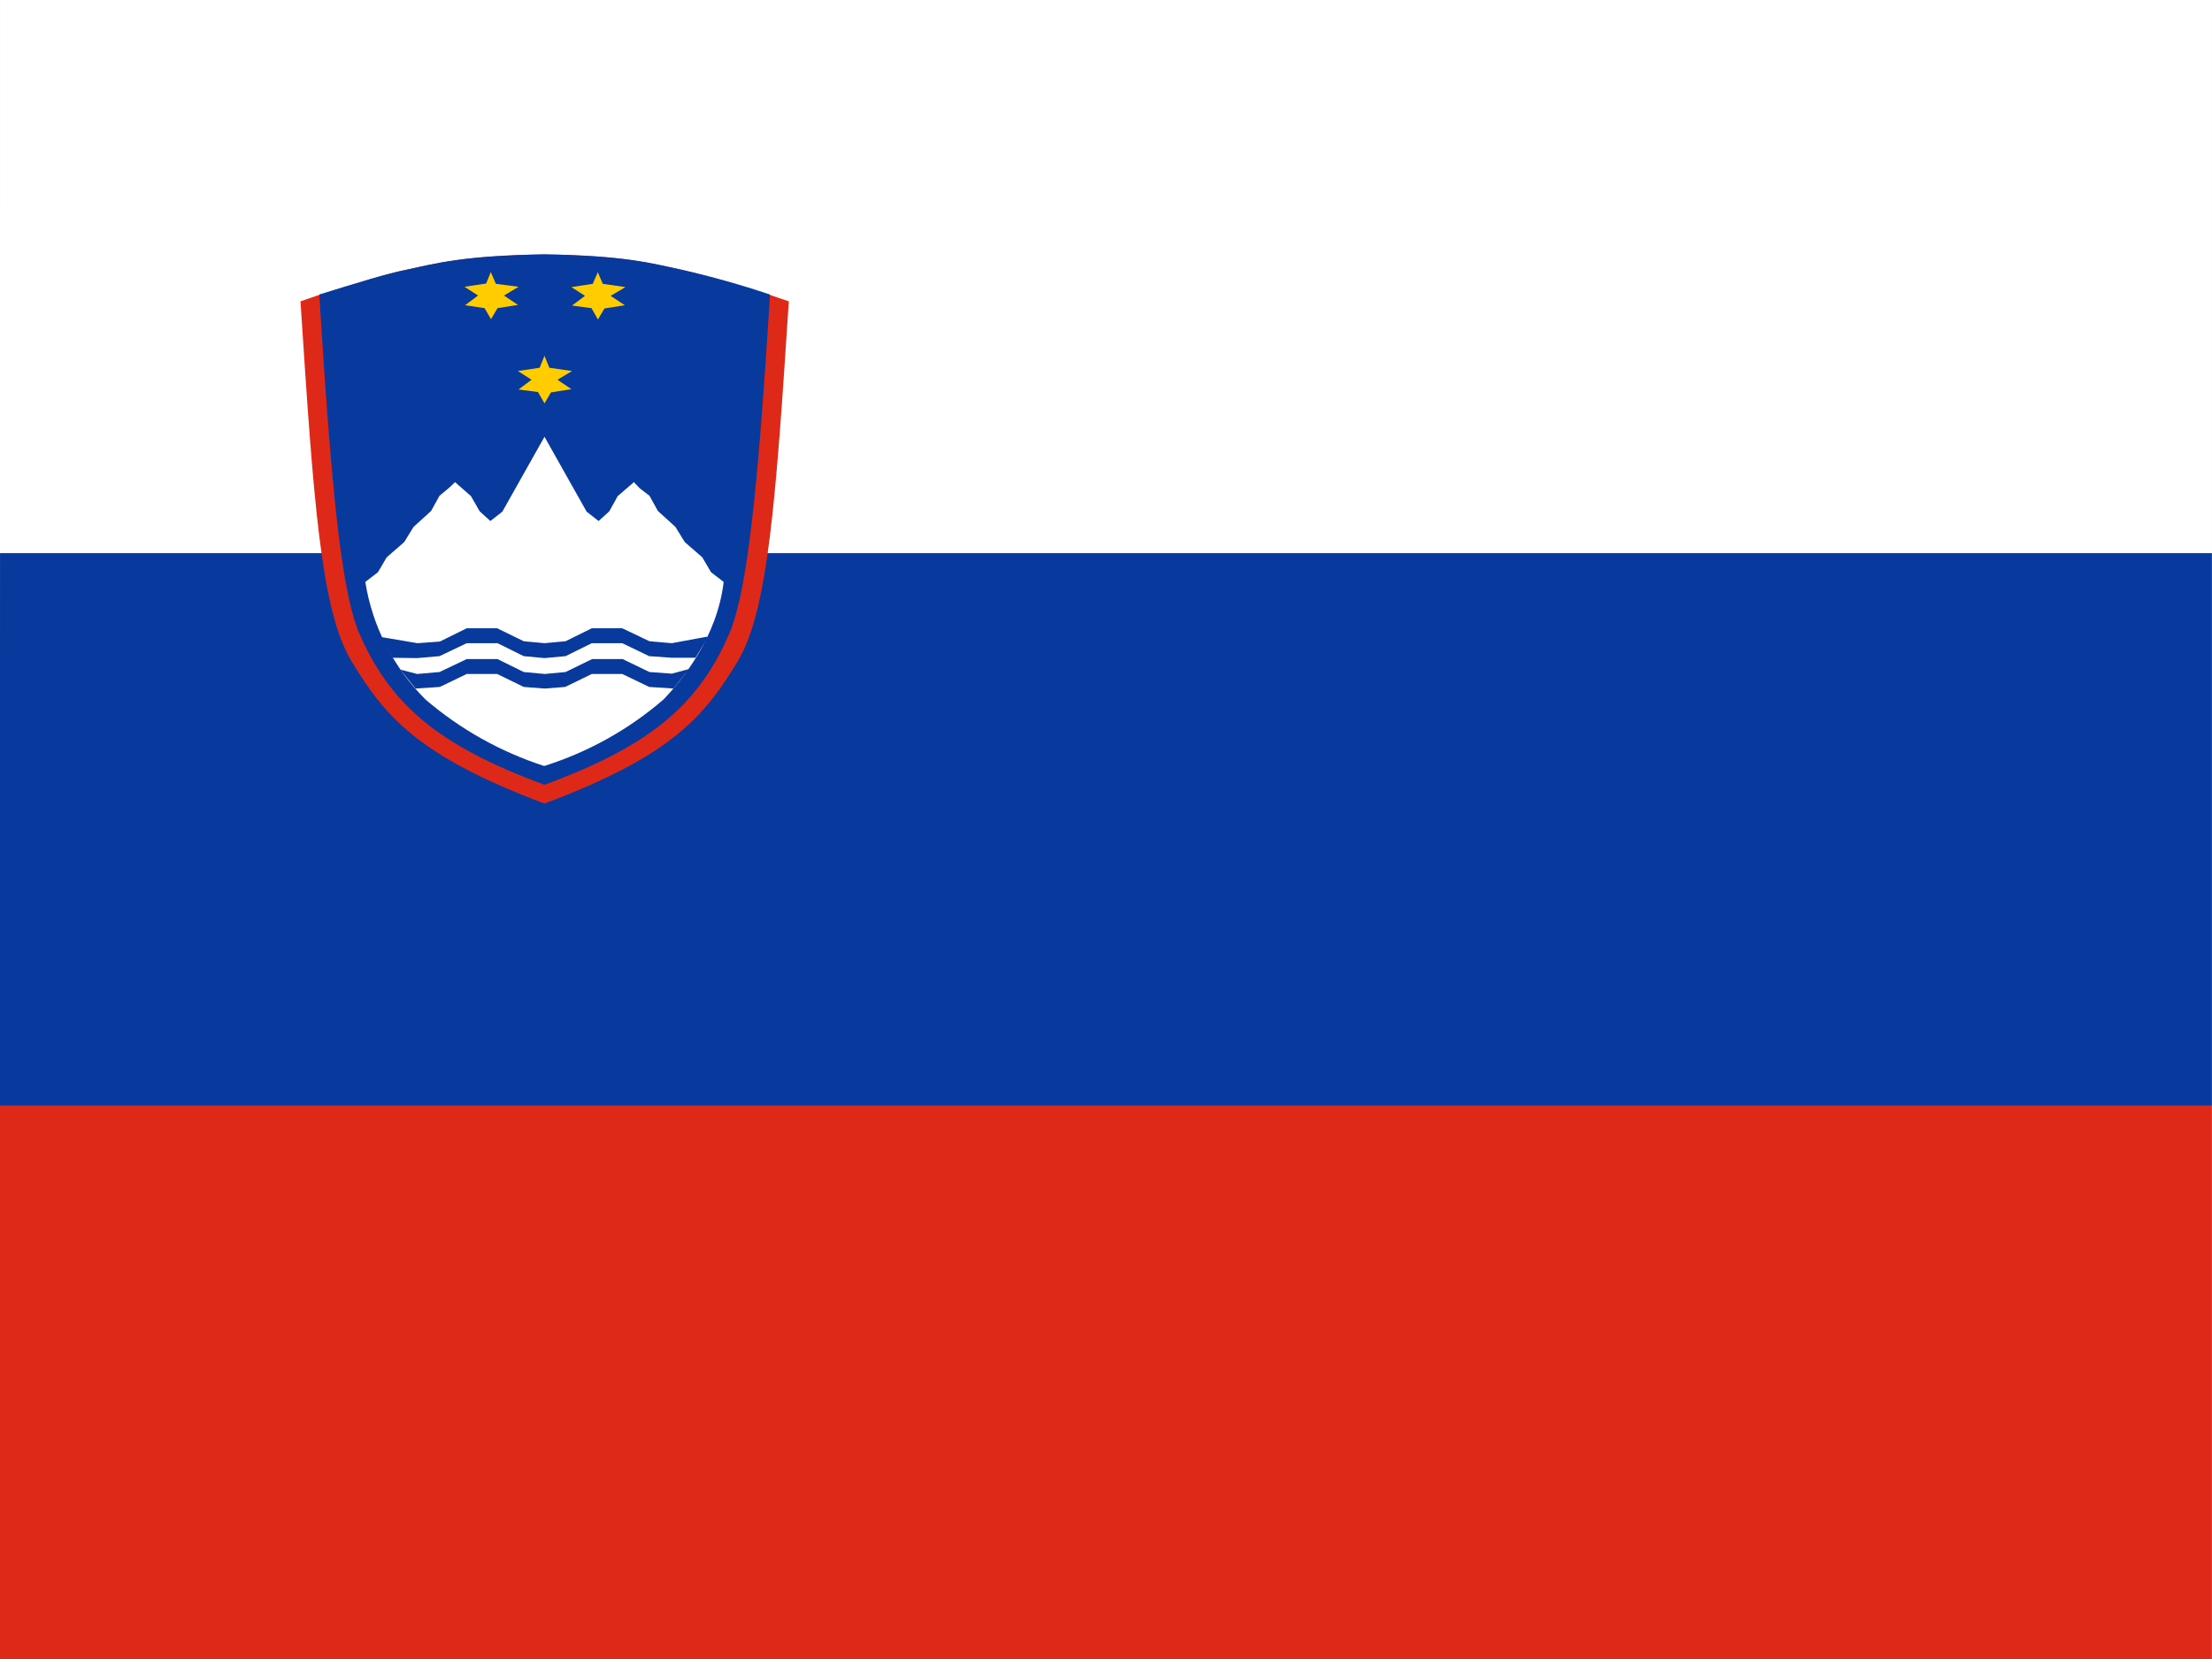
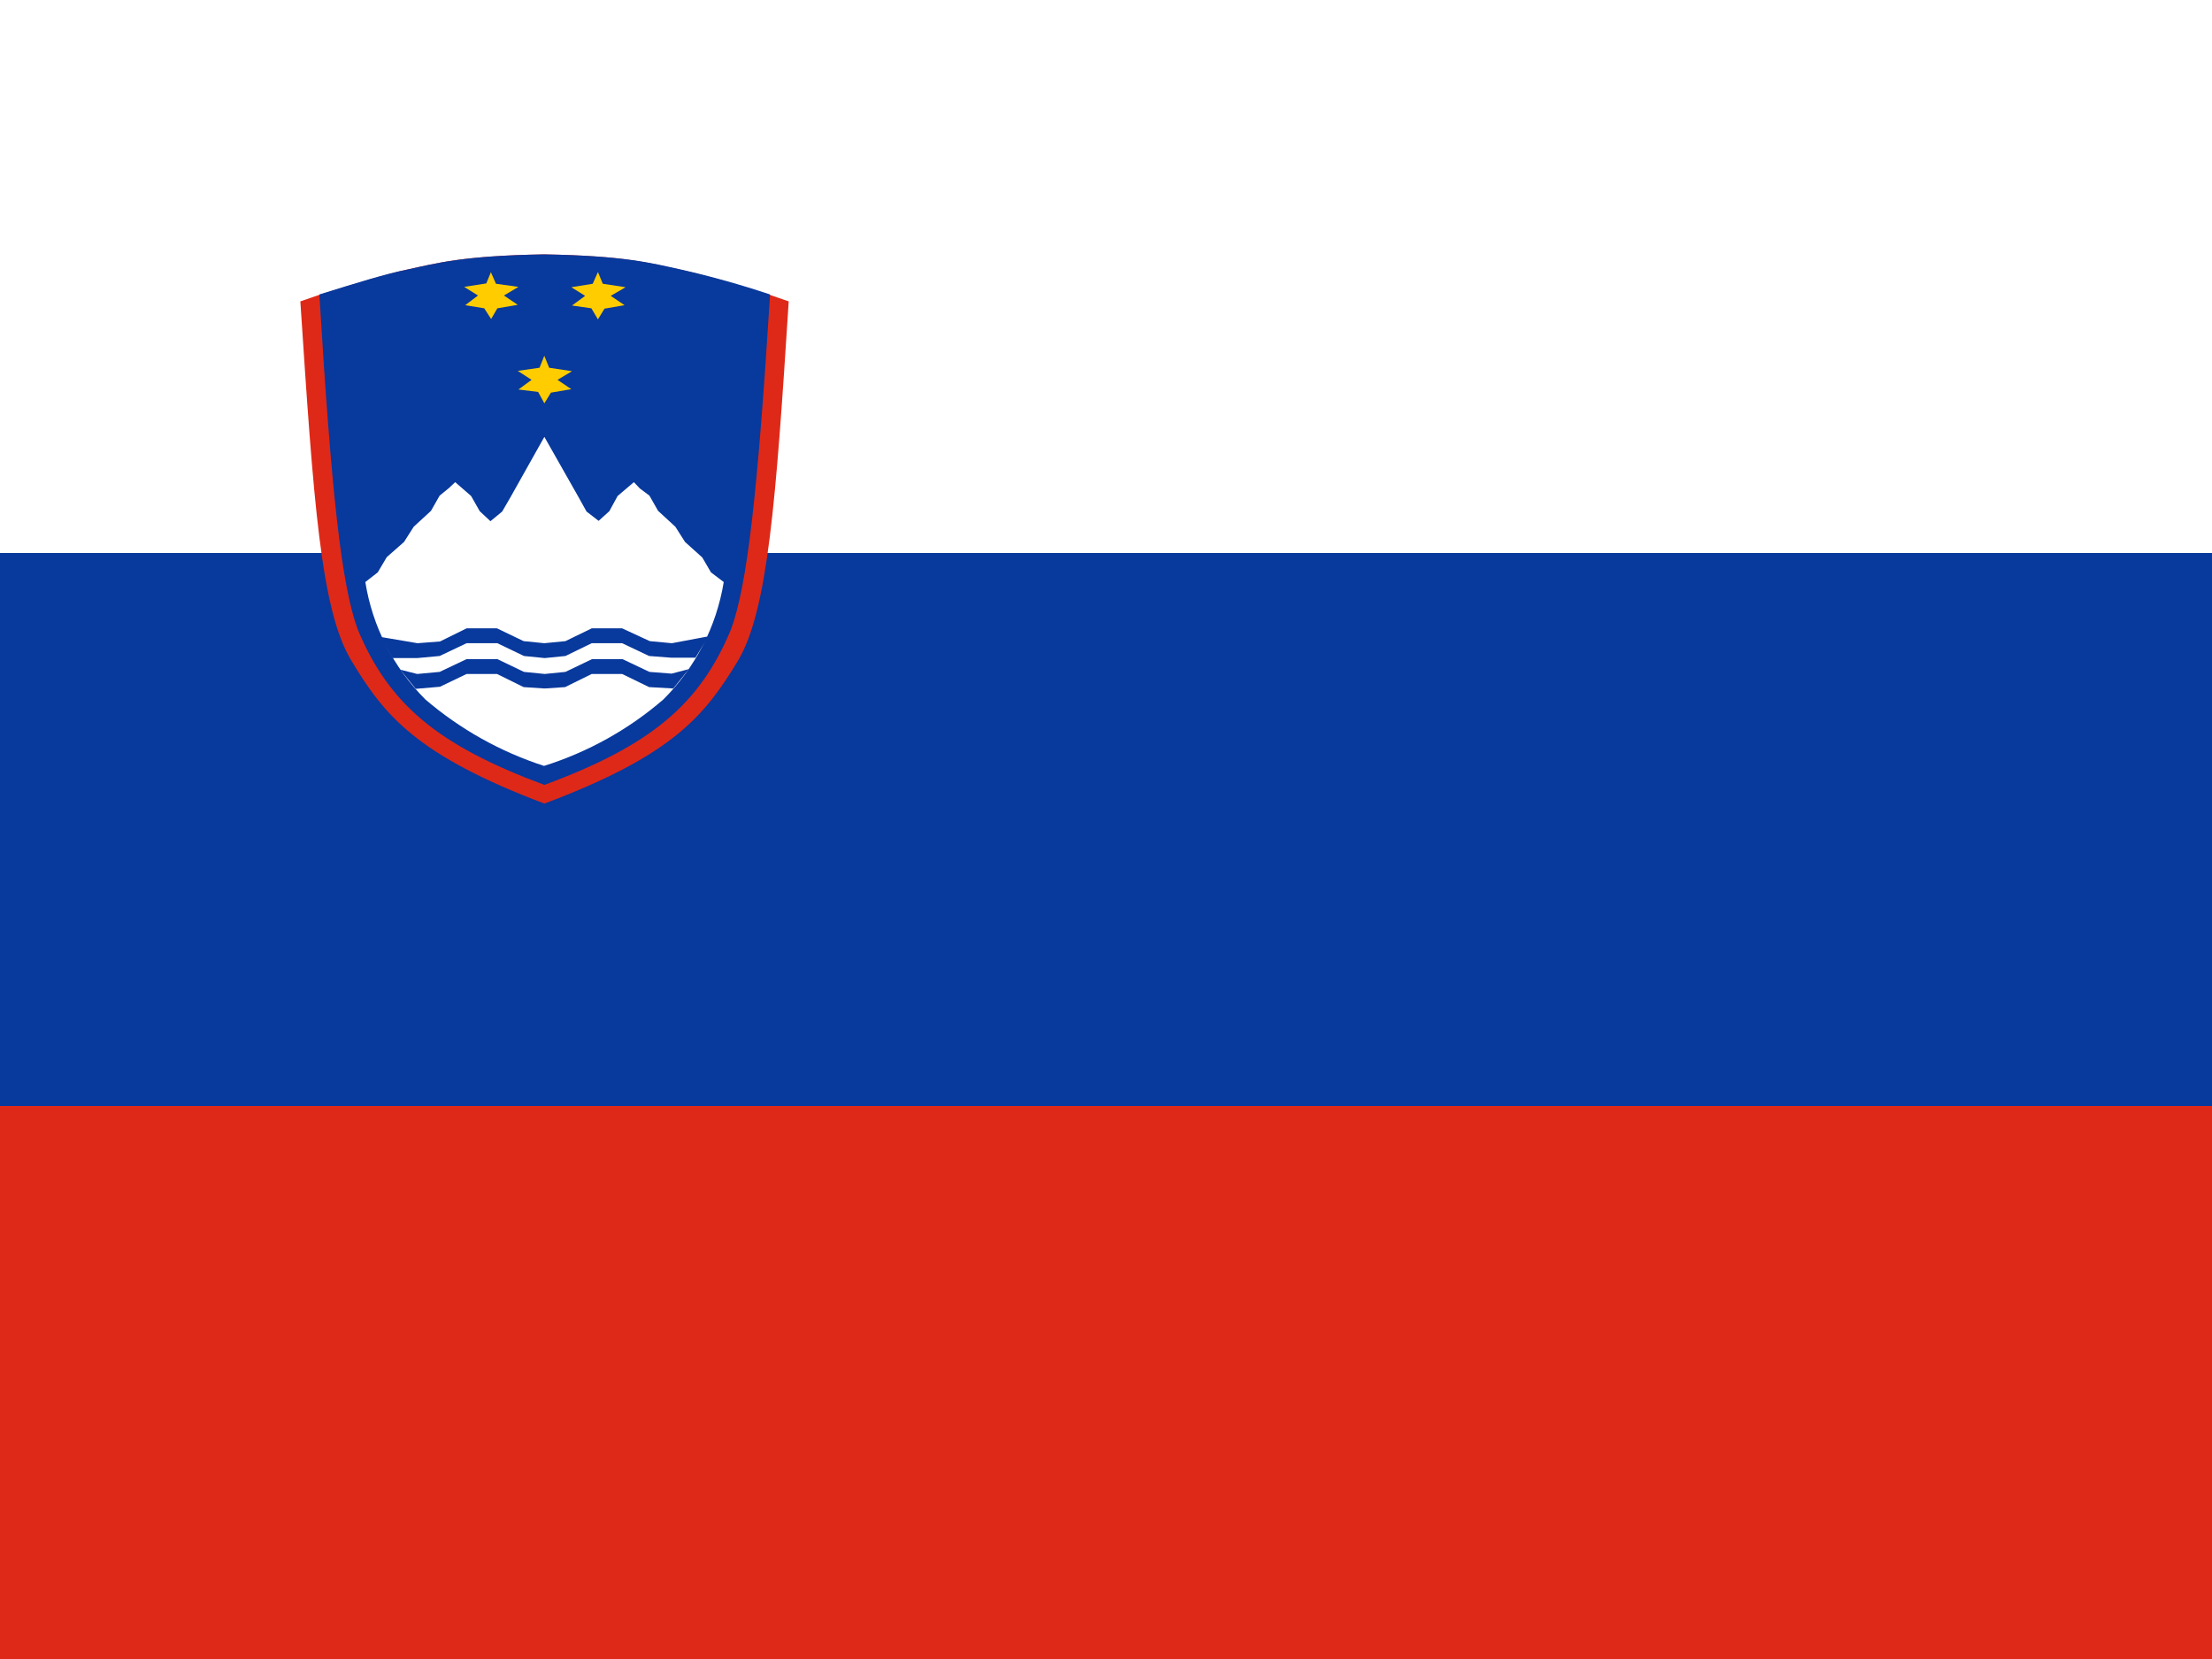
- <svg xmlns="http://www.w3.org/2000/svg" id="flag-icon-css-si" viewBox="0 0 640 480">
-   <defs>
-     <clipPath id="a">
-       <path fill-opacity=".7" d="M-15 0h682.6v512H-15.1z" />
-     </clipPath>
-   </defs>
-   <g fill-rule="evenodd" stroke-width="1pt" clip-path="url(#a)" transform="translate(14.1) scale(.9375)">
-     <path fill="#fff" d="M-62 0H962v512H-62z" />
-     <path fill="#de2918" d="M-62 341.3H962V512H-62z" />
-     <path fill="#08399c" d="M-62 170.7H962v170.6H-62z" />
-     <path fill="#de2918" d="M228.4 93c-4 61.6-6.4 95.4-15.7 111-10.2 16.8-20 29.1-59.7 44-39.6-14.9-49.4-27.2-59.6-44-9.4-15.6-11.7-49.4-15.7-111l5.8-2c11.8-3.6 20.6-6.5 27.1-7.8 9.3-2 17.3-4.2 42.3-4.7 25 .4 33 2.8 42.3 4.8 6.4 1.4 15.6 4 27.3 7.7l5.9 2z" />
-     <path fill="#08399c" d="M222.6 91c-3.8 61.5-7 89.7-12 103.2-9.6 23.2-24.8 35.9-57.6 48-32.8-12.1-48-24.8-57.7-48-5-13.6-8-41.7-11.8-103.3 11.6-3.6 20.6-6.4 27.1-7.7 9.3-2 17.3-4.3 42.3-4.7 25 .4 33 2.7 42.3 4.7a284 284 0 0 1 27.4 7.7z" />
-     <path fill="#fc0" d="M153 109.8l1.5 3.7 7 1-4.5 2.7 4.3 2.9-6.3 1-2 3.4-2-3.5-6-.8 4-3-4.2-2.7 6.7-1 1.5-3.7z" />
-     <path fill="#fff" d="M208.3 179.6l-3.9-3-2.7-4.6-5.4-4.7-2.9-4.7-5.4-4.9-2.6-4.7-3-2.3-1.8-1.9-5 4.3-2.6 4.7-3.3 3-3.7-2.9-2.7-4.8-10.3-18.3-10.3 18.3-2.7 4.8-3.7 2.9-3.3-3-2.7-4.7-4.9-4.3-1.9 1.8-2.9 2.4-2.6 4.7-5.4 4.9-2.9 4.7-5.4 4.7-2.7 4.6-3.9 3a65.8 65.8 0 0 0 18.6 36.3 107 107 0 0 0 36.6 20.5 104.1 104.1 0 0 0 36.8-20.5c5.8-6 16.6-19.3 18.6-36.3z" />
-     <path fill="#fc0" d="M169.4 83.9l1.6 3.7 7 1-4.6 2.7 4.4 2.9-6.3 1-2 3.4-2-3.5-6-.8 4-3-4.2-2.7 6.6-1 1.6-3.7zm-33 0l1.6 3.7 7 .9-4.5 2.7 4.3 2.9-6.3 1-2 3.4-2-3.4-6-.9 4-3-4.2-2.7 6.7-1 1.5-3.7z" />
-     <path fill="#08399c" d="M199.7 203h-7.4l-7-.5-8.3-4h-9.4l-8.1 4-6.5.6-6.4-.6-8.1-4H129l-8.4 4-6.9.6-7.6-.1-3.6-6.2.1-.2 11.2 1.9 6.9-.5 8.3-4.1h9.4l8.2 4 6.4.6 6.5-.6 8.1-4h9.4l8.4 4 6.9.6 10.8-2 .2.4-3.7 6.1zm-86.4 9.5l7.4-.5 8.3-4h9.4l8.2 4 6.4.5 6.4-.5 8.2-4h9.4l8.3 4 7.5.5 4.8-6h-.1l-5.2 1.4-6.9-.5-8.3-4h-9.4l-8.2 4-6.4.6-6.5-.6-8.1-4H129l-8.4 4-6.9.6-5-1.3v.2l4.5 5.6z" />
-   </g>
+ <svg xmlns="http://www.w3.org/2000/svg" viewBox="0 0 640 480">
+   <path fill="#fff" d="M-44 0h960v480H-44z" />
+   <path fill="#de2918" d="M-44 320h960v160H-44z" />
+   <path fill="#08399c" d="M-44 160h960v160H-44z" />
+   <path fill="#de2918" d="M228.2 87.2c-3.7 57.7-6 89.4-14.7 104-9.6 15.8-18.7 27.3-56 41.3-37-14-46.3-25.5-55.8-41.3-8.9-14.6-11-46.3-14.8-104l5.5-1.9c11-3.4 19.3-6 25.4-7.3 8.7-1.9 16.2-4 39.6-4.4 23.5.4 31 2.6 39.7 4.5 6 1.3 14.6 3.7 25.6 7.2l5.5 1.9z" />
+   <path fill="#08399c" d="M222.8 85.3c-3.6 57.7-6.6 84.1-11.3 96.8-9 21.7-23.2 33.6-54 45-30.7-11.4-45-23.3-54-45-4.7-12.8-7.6-39.1-11.1-96.9 10.9-3.4 19.3-6 25.4-7.2 8.7-1.9 16.2-4 39.6-4.4 23.5.4 31 2.5 39.7 4.4a266.3 266.3 0 0 1 25.7 7.2z" />
+   <path fill="#fc0" d="m157.5 103 1.4 3.4 6.6 1-4.2 2.5 4 2.7-5.9 1-1.9 3.1-1.8-3.3-5.7-.7 3.8-2.8-4-2.6 6.3-.9 1.4-3.5z" />
+   <path fill="#fff" d="m209.4 168.4-3.7-2.8-2.5-4.3-5-4.5-2.8-4.4-5-4.6-2.5-4.4-2.8-2.1-1.7-1.8-4.7 4-2.4 4.4-3.1 2.8-3.5-2.7-2.5-4.5-9.7-17.1-9.6 17.1-2.6 4.5-3.4 2.8-3.1-2.9-2.5-4.4-4.6-4-1.8 1.7-2.7 2.2-2.5 4.4-5 4.6-2.8 4.4-5 4.4-2.6 4.4-3.6 2.8a61.7 61.7 0 0 0 17.4 34 100.3 100.3 0 0 0 34.3 19.2 97.6 97.6 0 0 0 34.5-19.2 62 62 0 0 0 17.5-34z" />
+   <path fill="#fc0" d="m173 78.7 1.4 3.4 6.6 1-4.3 2.5 4 2.7-5.8 1-1.9 3.1-1.9-3.2-5.6-.8 3.8-2.8-4-2.5 6.2-1 1.5-3.4zm-31 0 1.5 3.4 6.5.9-4.2 2.5 4 2.7-5.9 1-1.8 3.1-2-3.1-5.5-.9 3.7-2.8-4-2.5 6.4-1 1.4-3.4z" />
+   <path fill="#08399c" d="M201.3 190.3h-7l-6.5-.5-7.8-3.7h-8.8l-7.6 3.7-6 .6-6-.6-7.7-3.7H135l-7.8 3.7-6.5.6h-7.1l-3.4-5.9v-.2l10.6 1.8 6.5-.5 7.7-3.8h8.8l7.7 3.7 6 .6 6.1-.6 7.6-3.7h8.8l8 3.7 6.4.6 10.1-1.9.2.4-3.5 5.7zm-81 9 7-.6 7.7-3.7h8.8l7.7 3.8 6 .4 6-.4 7.7-3.8h8.8l7.8 3.8 7 .4 4.5-5.6-5 1.3-6.4-.5-7.8-3.7h-8.8l-7.7 3.7-6 .6-6-.6-7.7-3.7H135l-7.8 3.7-6.5.6-4.7-1.2v.2l4.2 5.2z" />
</svg>
